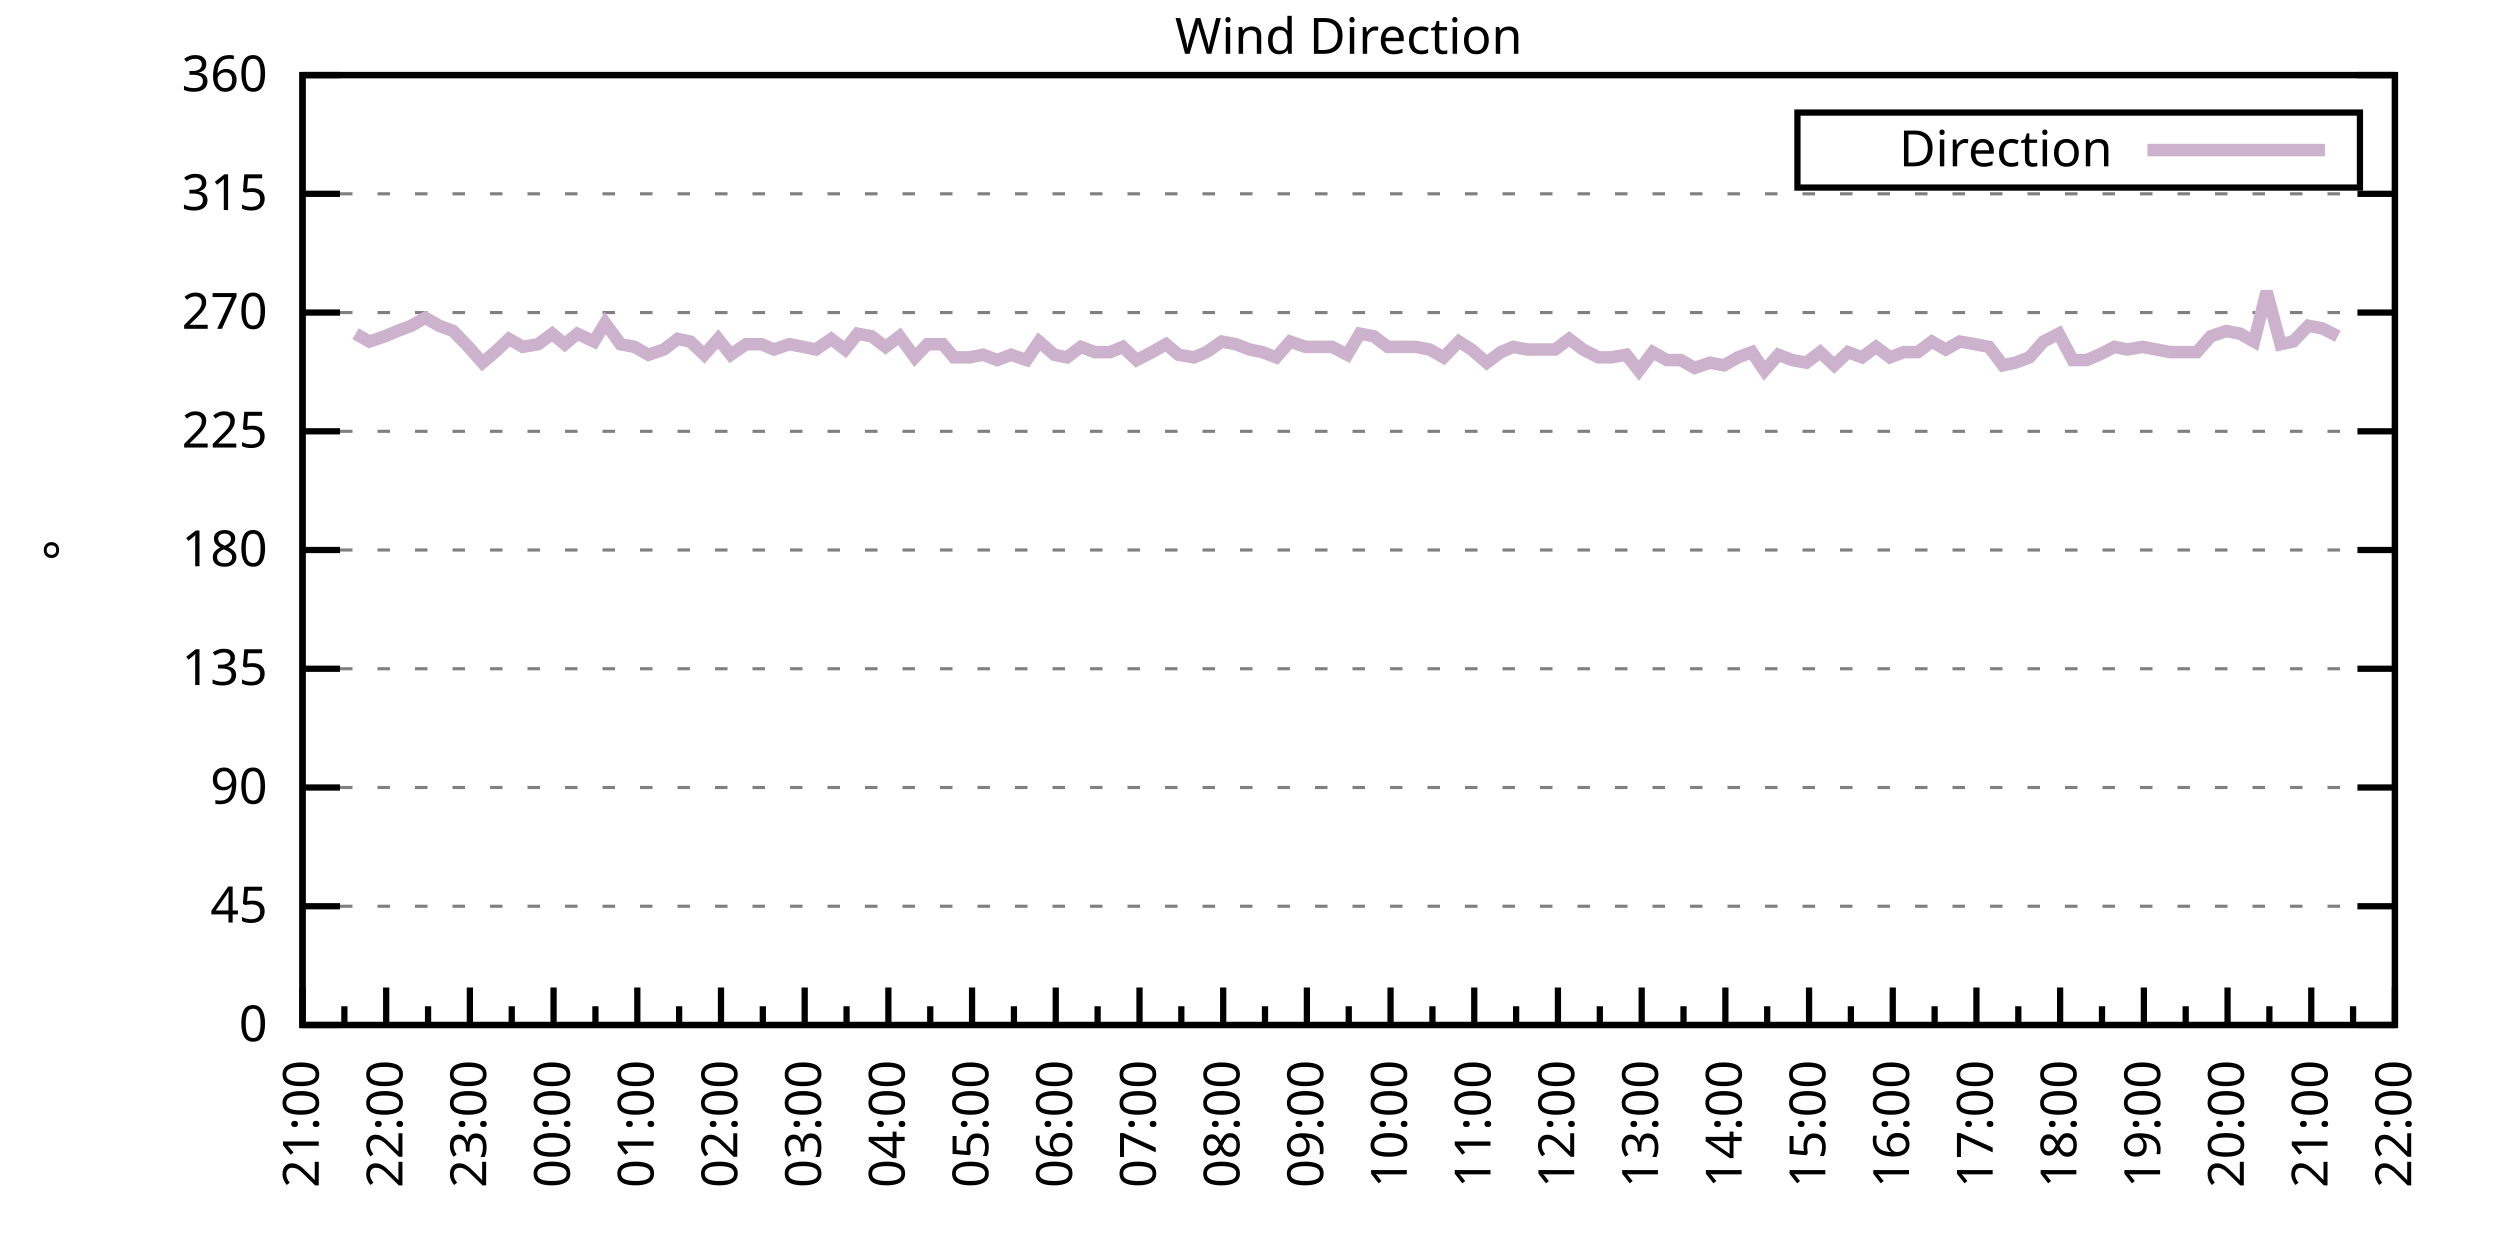
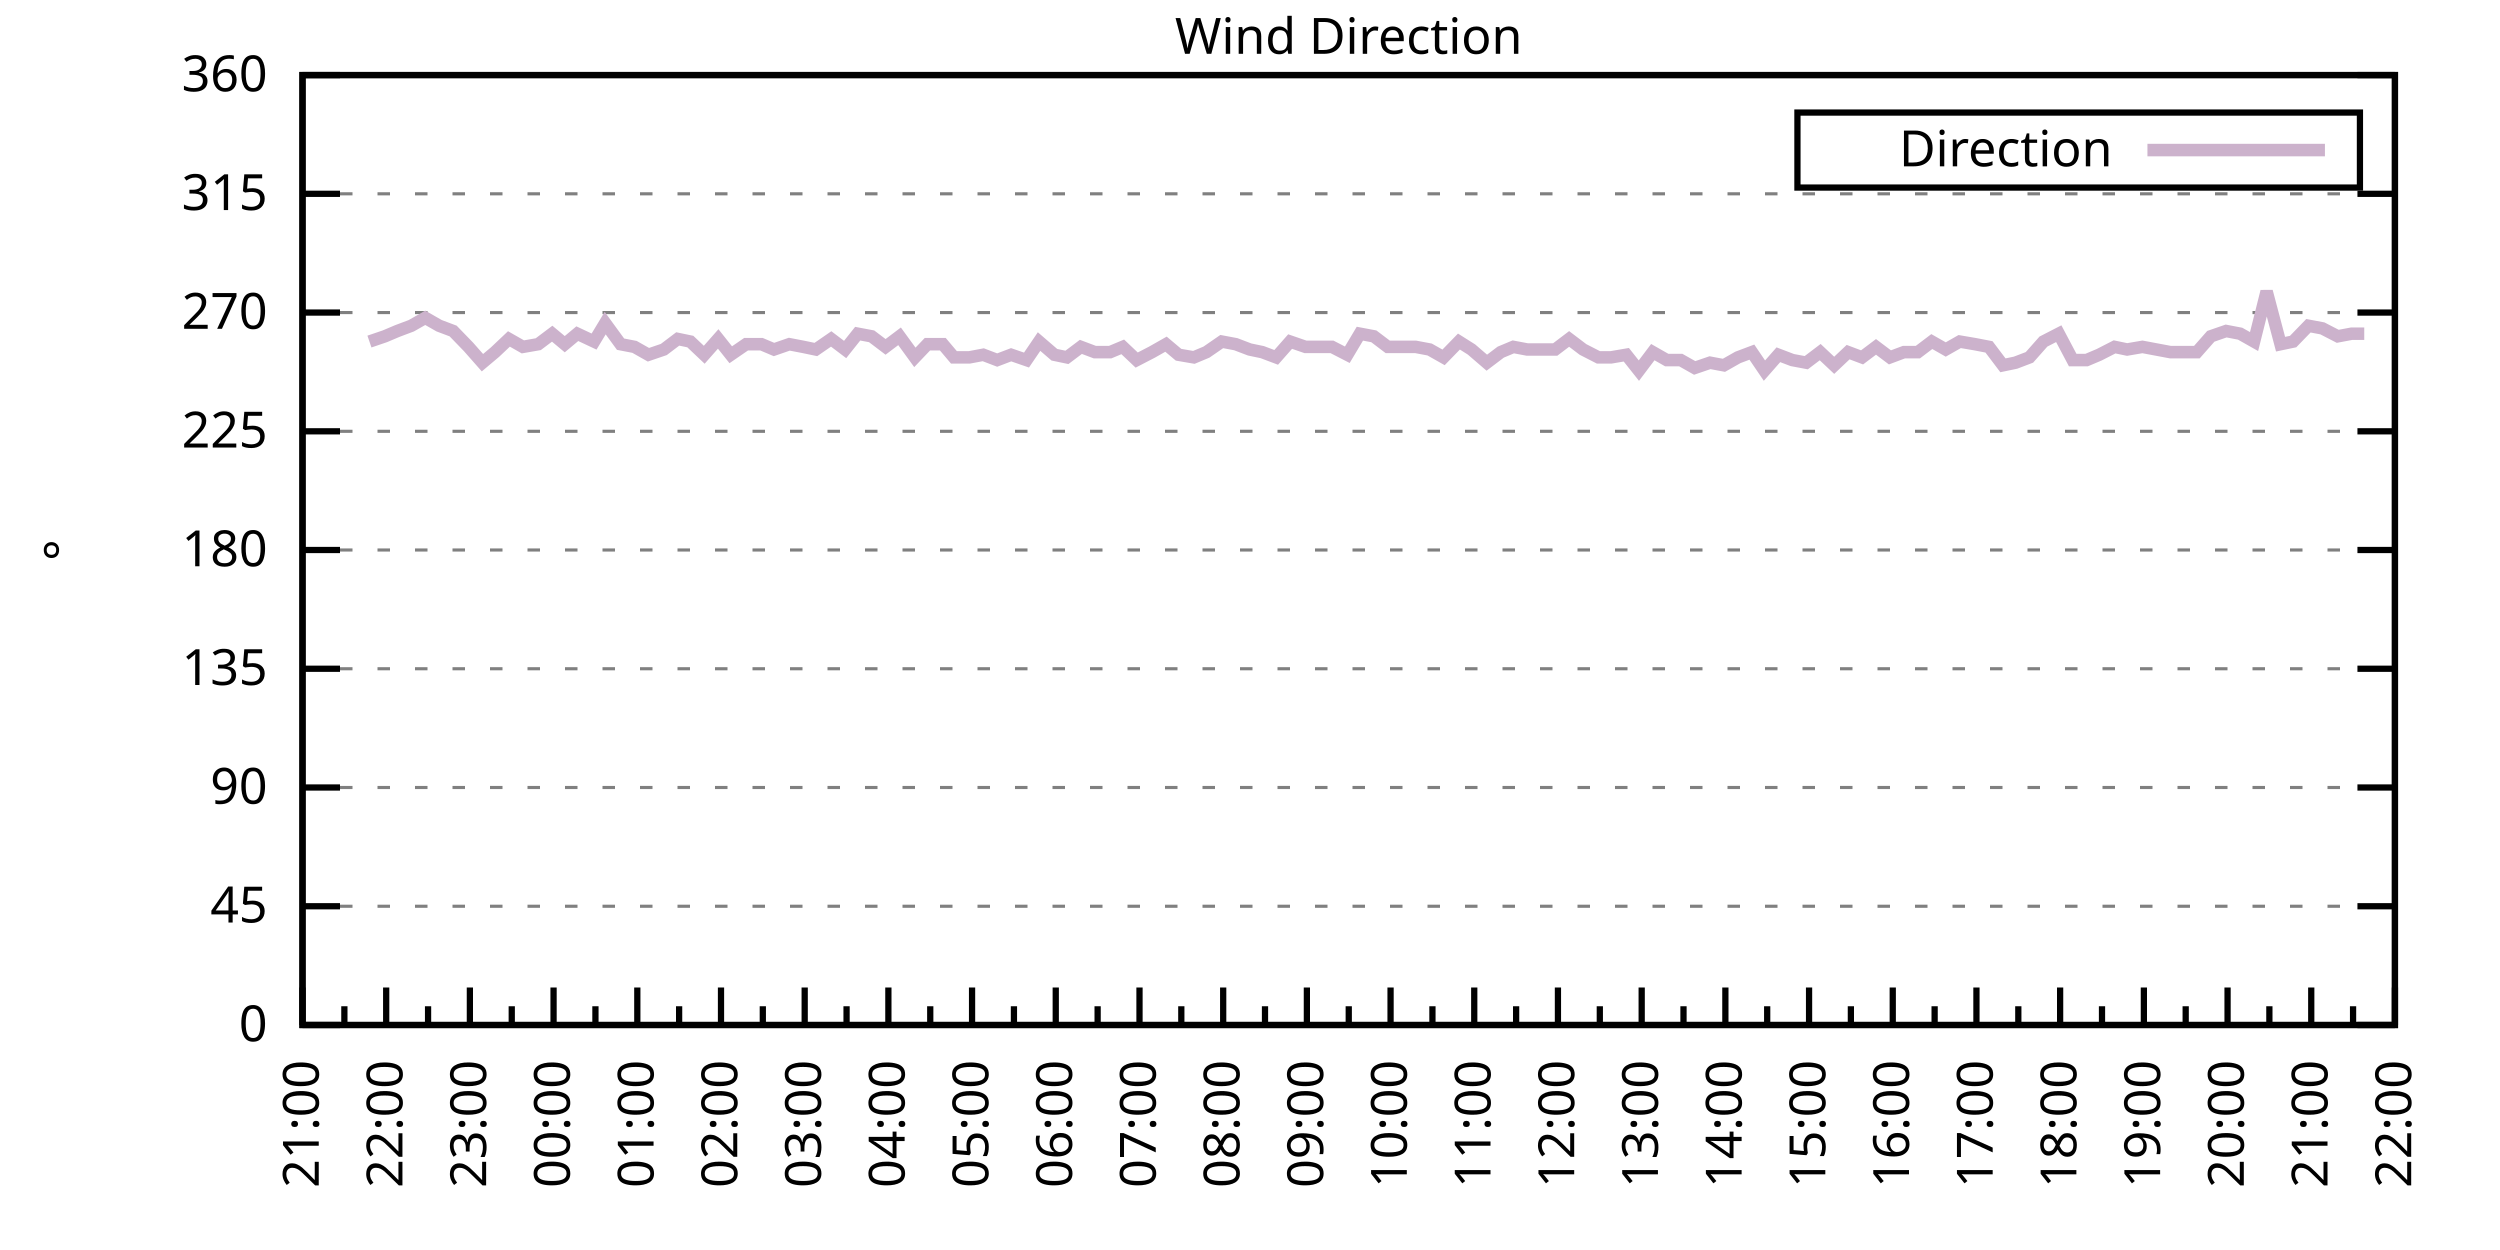
<svg xmlns="http://www.w3.org/2000/svg" xmlns:xlink="http://www.w3.org/1999/xlink" width="400" height="200" viewBox="0 0 400 200">
  <g id="gnuplot_canvas">
    <rect x="0" y="0" width="400" height="200" fill="none" />
    <defs>
      <circle id="gpDot" r="0.5" stroke-width="0.5" stroke="currentColor" />
      <path id="gpPt0" stroke-width="0.333" stroke="currentColor" d="M-1,0 h2 M0,-1 v2" />
      <path id="gpPt1" stroke-width="0.333" stroke="currentColor" d="M-1,-1 L1,1 M1,-1 L-1,1" />
      <path id="gpPt2" stroke-width="0.333" stroke="currentColor" d="M-1,0 L1,0 M0,-1 L0,1 M-1,-1 L1,1 M-1,1 L1,-1" />
      <rect id="gpPt3" stroke-width="0.333" stroke="currentColor" x="-1" y="-1" width="2" height="2" />
      <rect id="gpPt4" stroke-width="0.333" stroke="currentColor" fill="currentColor" x="-1" y="-1" width="2" height="2" />
      <circle id="gpPt5" stroke-width="0.333" stroke="currentColor" cx="0" cy="0" r="1" />
      <use xlink:href="#gpPt5" id="gpPt6" fill="currentColor" stroke="none" />
      <path id="gpPt7" stroke-width="0.333" stroke="currentColor" d="M0,-1.33 L-1.33,0.67 L1.33,0.67 z" />
      <use xlink:href="#gpPt7" id="gpPt8" fill="currentColor" stroke="none" />
      <use xlink:href="#gpPt7" id="gpPt9" stroke="currentColor" transform="rotate(180)" />
      <use xlink:href="#gpPt9" id="gpPt10" fill="currentColor" stroke="none" />
      <use xlink:href="#gpPt3" id="gpPt11" stroke="currentColor" transform="rotate(45)" />
      <use xlink:href="#gpPt11" id="gpPt12" fill="currentColor" stroke="none" />
      <path id="gpPt13" stroke-width="0.333" stroke="currentColor" d="M0,1.330 L1.265,0.411 L0.782,-1.067 L-0.782,-1.076 L-1.265,0.411 z" />
      <use xlink:href="#gpPt13" id="gpPt14" fill="currentColor" stroke="none" />
      <filter id="textbox" filterUnits="objectBoundingBox" x="0" y="0" height="1" width="1">
        <feFlood flood-color="white" flood-opacity="1" result="bgnd" />
        <feComposite in="SourceGraphic" in2="bgnd" operator="atop" />
      </filter>
      <filter id="greybox" filterUnits="objectBoundingBox" x="0" y="0" height="1" width="1">
        <feFlood flood-color="lightgrey" flood-opacity="1" result="grey" />
        <feComposite in="SourceGraphic" in2="grey" operator="atop" />
      </filter>
    </defs>
    <g fill="none" color="white" stroke="currentColor" stroke-width="1.00" stroke-linecap="butt" stroke-linejoin="miter">
</g>
    <g fill="none" color="black" stroke="currentColor" stroke-width="1.00" stroke-linecap="butt" stroke-linejoin="miter">
      <g stroke="none" shape-rendering="crispEdges">
        <polygon fill="rgb(255, 255, 255)" points="48.40,164.00 383.18,164.00 383.18,12.02 48.40,12.02 " />
      </g>
    </g>
    <g fill="none" color="black" stroke="currentColor" stroke-width="1.00" stroke-linecap="butt" stroke-linejoin="miter">
</g>
    <g fill="none" color="black" stroke="black" stroke-width="0.50" stroke-linecap="butt" stroke-linejoin="miter">
</g>
    <g fill="none" color="gray" stroke="currentColor" stroke-width="0.50" stroke-linecap="butt" stroke-linejoin="miter">
      <path stroke="gray" stroke-dasharray="2,4" class="gridline" d="M48.40,164.00 L383.19,164.00  " />
    </g>
    <g fill="none" color="gray" stroke="gray" stroke-width="1.00" stroke-linecap="butt" stroke-linejoin="miter">
</g>
    <g fill="none" color="black" stroke="currentColor" stroke-width="1.00" stroke-linecap="butt" stroke-linejoin="miter">
      <path stroke="black" d="M48.40,164.00 L54.40,164.00 M383.19,164.00 L377.19,164.00  " />
      <g transform="translate(42.80,166.60)" stroke="none" fill="black" font-family="Sans" font-size="8.00" text-anchor="end">
        <text>
          <tspan font-family="Sans"> 0</tspan>
        </text>
      </g>
    </g>
    <g fill="none" color="black" stroke="currentColor" stroke-width="1.00" stroke-linecap="butt" stroke-linejoin="miter">
</g>
    <g fill="none" color="black" stroke="black" stroke-width="0.50" stroke-linecap="butt" stroke-linejoin="miter">
</g>
    <g fill="none" color="gray" stroke="currentColor" stroke-width="0.50" stroke-linecap="butt" stroke-linejoin="miter">
      <path stroke="gray" stroke-dasharray="2,4" class="gridline" d="M48.40,145.00 L383.19,145.00  " />
    </g>
    <g fill="none" color="gray" stroke="gray" stroke-width="1.00" stroke-linecap="butt" stroke-linejoin="miter">
</g>
    <g fill="none" color="black" stroke="currentColor" stroke-width="1.00" stroke-linecap="butt" stroke-linejoin="miter">
      <path stroke="black" d="M48.40,145.00 L54.40,145.00 M383.19,145.00 L377.19,145.00  " />
      <g transform="translate(42.80,147.60)" stroke="none" fill="black" font-family="Sans" font-size="8.00" text-anchor="end">
        <text>
          <tspan font-family="Sans"> 45</tspan>
        </text>
      </g>
    </g>
    <g fill="none" color="black" stroke="currentColor" stroke-width="1.00" stroke-linecap="butt" stroke-linejoin="miter">
</g>
    <g fill="none" color="black" stroke="black" stroke-width="0.50" stroke-linecap="butt" stroke-linejoin="miter">
</g>
    <g fill="none" color="gray" stroke="currentColor" stroke-width="0.50" stroke-linecap="butt" stroke-linejoin="miter">
      <path stroke="gray" stroke-dasharray="2,4" class="gridline" d="M48.40,126.00 L383.19,126.00  " />
    </g>
    <g fill="none" color="gray" stroke="gray" stroke-width="1.00" stroke-linecap="butt" stroke-linejoin="miter">
</g>
    <g fill="none" color="black" stroke="currentColor" stroke-width="1.00" stroke-linecap="butt" stroke-linejoin="miter">
      <path stroke="black" d="M48.40,126.00 L54.40,126.00 M383.19,126.00 L377.19,126.00  " />
      <g transform="translate(42.80,128.60)" stroke="none" fill="black" font-family="Sans" font-size="8.00" text-anchor="end">
        <text>
          <tspan font-family="Sans"> 90</tspan>
        </text>
      </g>
    </g>
    <g fill="none" color="black" stroke="currentColor" stroke-width="1.00" stroke-linecap="butt" stroke-linejoin="miter">
</g>
    <g fill="none" color="black" stroke="black" stroke-width="0.50" stroke-linecap="butt" stroke-linejoin="miter">
</g>
    <g fill="none" color="gray" stroke="currentColor" stroke-width="0.50" stroke-linecap="butt" stroke-linejoin="miter">
      <path stroke="gray" stroke-dasharray="2,4" class="gridline" d="M48.40,107.00 L383.19,107.00  " />
    </g>
    <g fill="none" color="gray" stroke="gray" stroke-width="1.00" stroke-linecap="butt" stroke-linejoin="miter">
</g>
    <g fill="none" color="black" stroke="currentColor" stroke-width="1.00" stroke-linecap="butt" stroke-linejoin="miter">
      <path stroke="black" d="M48.40,107.00 L54.40,107.00 M383.19,107.00 L377.19,107.00  " />
      <g transform="translate(42.80,109.60)" stroke="none" fill="black" font-family="Sans" font-size="8.00" text-anchor="end">
        <text>
          <tspan font-family="Sans"> 135</tspan>
        </text>
      </g>
    </g>
    <g fill="none" color="black" stroke="currentColor" stroke-width="1.00" stroke-linecap="butt" stroke-linejoin="miter">
</g>
    <g fill="none" color="black" stroke="black" stroke-width="0.50" stroke-linecap="butt" stroke-linejoin="miter">
</g>
    <g fill="none" color="gray" stroke="currentColor" stroke-width="0.50" stroke-linecap="butt" stroke-linejoin="miter">
      <path stroke="gray" stroke-dasharray="2,4" class="gridline" d="M48.40,88.00 L383.19,88.00  " />
    </g>
    <g fill="none" color="gray" stroke="gray" stroke-width="1.00" stroke-linecap="butt" stroke-linejoin="miter">
</g>
    <g fill="none" color="black" stroke="currentColor" stroke-width="1.00" stroke-linecap="butt" stroke-linejoin="miter">
      <path stroke="black" d="M48.40,88.00 L54.40,88.00 M383.19,88.00 L377.19,88.00  " />
      <g transform="translate(42.80,90.60)" stroke="none" fill="black" font-family="Sans" font-size="8.00" text-anchor="end">
        <text>
          <tspan font-family="Sans"> 180</tspan>
        </text>
      </g>
    </g>
    <g fill="none" color="black" stroke="currentColor" stroke-width="1.00" stroke-linecap="butt" stroke-linejoin="miter">
</g>
    <g fill="none" color="black" stroke="black" stroke-width="0.50" stroke-linecap="butt" stroke-linejoin="miter">
</g>
    <g fill="none" color="gray" stroke="currentColor" stroke-width="0.50" stroke-linecap="butt" stroke-linejoin="miter">
      <path stroke="gray" stroke-dasharray="2,4" class="gridline" d="M48.40,69.01 L383.19,69.01  " />
    </g>
    <g fill="none" color="gray" stroke="gray" stroke-width="1.00" stroke-linecap="butt" stroke-linejoin="miter">
</g>
    <g fill="none" color="black" stroke="currentColor" stroke-width="1.00" stroke-linecap="butt" stroke-linejoin="miter">
      <path stroke="black" d="M48.40,69.01 L54.40,69.01 M383.19,69.01 L377.19,69.01  " />
      <g transform="translate(42.80,71.61)" stroke="none" fill="black" font-family="Sans" font-size="8.00" text-anchor="end">
        <text>
          <tspan font-family="Sans"> 225</tspan>
        </text>
      </g>
    </g>
    <g fill="none" color="black" stroke="currentColor" stroke-width="1.00" stroke-linecap="butt" stroke-linejoin="miter">
</g>
    <g fill="none" color="black" stroke="black" stroke-width="0.50" stroke-linecap="butt" stroke-linejoin="miter">
</g>
    <g fill="none" color="gray" stroke="currentColor" stroke-width="0.50" stroke-linecap="butt" stroke-linejoin="miter">
      <path stroke="gray" stroke-dasharray="2,4" class="gridline" d="M48.40,50.01 L383.19,50.01  " />
    </g>
    <g fill="none" color="gray" stroke="gray" stroke-width="1.00" stroke-linecap="butt" stroke-linejoin="miter">
</g>
    <g fill="none" color="black" stroke="currentColor" stroke-width="1.00" stroke-linecap="butt" stroke-linejoin="miter">
      <path stroke="black" d="M48.40,50.01 L54.40,50.01 M383.19,50.01 L377.19,50.01  " />
      <g transform="translate(42.80,52.61)" stroke="none" fill="black" font-family="Sans" font-size="8.00" text-anchor="end">
        <text>
          <tspan font-family="Sans"> 270</tspan>
        </text>
      </g>
    </g>
    <g fill="none" color="black" stroke="currentColor" stroke-width="1.00" stroke-linecap="butt" stroke-linejoin="miter">
</g>
    <g fill="none" color="black" stroke="black" stroke-width="0.50" stroke-linecap="butt" stroke-linejoin="miter">
</g>
    <g fill="none" color="gray" stroke="currentColor" stroke-width="0.50" stroke-linecap="butt" stroke-linejoin="miter">
      <path stroke="gray" stroke-dasharray="2,4" class="gridline" d="M48.40,31.01 L383.19,31.01  " />
    </g>
    <g fill="none" color="gray" stroke="gray" stroke-width="1.00" stroke-linecap="butt" stroke-linejoin="miter">
</g>
    <g fill="none" color="black" stroke="currentColor" stroke-width="1.00" stroke-linecap="butt" stroke-linejoin="miter">
      <path stroke="black" d="M48.40,31.01 L54.40,31.01 M383.19,31.01 L377.19,31.01  " />
      <g transform="translate(42.80,33.61)" stroke="none" fill="black" font-family="Sans" font-size="8.00" text-anchor="end">
        <text>
          <tspan font-family="Sans"> 315</tspan>
        </text>
      </g>
    </g>
    <g fill="none" color="black" stroke="currentColor" stroke-width="1.00" stroke-linecap="butt" stroke-linejoin="miter">
</g>
    <g fill="none" color="black" stroke="black" stroke-width="0.50" stroke-linecap="butt" stroke-linejoin="miter">
</g>
    <g fill="none" color="gray" stroke="currentColor" stroke-width="0.50" stroke-linecap="butt" stroke-linejoin="miter">
      <path stroke="gray" stroke-dasharray="2,4" class="gridline" d="M48.40,12.01 L383.19,12.01  " />
    </g>
    <g fill="none" color="gray" stroke="gray" stroke-width="1.00" stroke-linecap="butt" stroke-linejoin="miter">
</g>
    <g fill="none" color="black" stroke="currentColor" stroke-width="1.00" stroke-linecap="butt" stroke-linejoin="miter">
      <path stroke="black" d="M48.40,12.01 L54.40,12.01 M383.19,12.01 L377.19,12.01  " />
      <g transform="translate(42.80,14.61)" stroke="none" fill="black" font-family="Sans" font-size="8.00" text-anchor="end">
        <text>
          <tspan font-family="Sans"> 360</tspan>
        </text>
      </g>
    </g>
    <g fill="none" color="black" stroke="currentColor" stroke-width="1.00" stroke-linecap="butt" stroke-linejoin="miter">
      <path stroke="black" d="M48.40,164.00 L48.40,158.00  " />
      <g transform="translate(51.00,169.60) rotate(270)" stroke="none" fill="black" font-family="Sans" font-size="8.00" text-anchor="end">
        <text>
          <tspan font-family="Sans">21:00</tspan>
        </text>
      </g>
    </g>
    <g fill="none" color="black" stroke="currentColor" stroke-width="1.00" stroke-linecap="butt" stroke-linejoin="miter">
      <path stroke="black" d="M55.10,164.00 L55.10,161.00 M61.79,164.00 L61.79,158.00  " />
      <g transform="translate(64.39,169.60) rotate(270)" stroke="none" fill="black" font-family="Sans" font-size="8.00" text-anchor="end">
        <text>
          <tspan font-family="Sans">22:00</tspan>
        </text>
      </g>
    </g>
    <g fill="none" color="black" stroke="currentColor" stroke-width="1.00" stroke-linecap="butt" stroke-linejoin="miter">
      <path stroke="black" d="M68.49,164.00 L68.49,161.00 M75.18,164.00 L75.18,158.00  " />
      <g transform="translate(77.78,169.60) rotate(270)" stroke="none" fill="black" font-family="Sans" font-size="8.00" text-anchor="end">
        <text>
          <tspan font-family="Sans">23:00</tspan>
        </text>
      </g>
    </g>
    <g fill="none" color="black" stroke="currentColor" stroke-width="1.00" stroke-linecap="butt" stroke-linejoin="miter">
      <path stroke="black" d="M81.88,164.00 L81.88,161.00 M88.57,164.00 L88.57,158.00  " />
      <g transform="translate(91.17,169.60) rotate(270)" stroke="none" fill="black" font-family="Sans" font-size="8.00" text-anchor="end">
        <text>
          <tspan font-family="Sans">00:00</tspan>
        </text>
      </g>
    </g>
    <g fill="none" color="black" stroke="currentColor" stroke-width="1.00" stroke-linecap="butt" stroke-linejoin="miter">
      <path stroke="black" d="M95.27,164.00 L95.27,161.00 M101.97,164.00 L101.97,158.00  " />
      <g transform="translate(104.57,169.60) rotate(270)" stroke="none" fill="black" font-family="Sans" font-size="8.00" text-anchor="end">
        <text>
          <tspan font-family="Sans">01:00</tspan>
        </text>
      </g>
    </g>
    <g fill="none" color="black" stroke="currentColor" stroke-width="1.00" stroke-linecap="butt" stroke-linejoin="miter">
      <path stroke="black" d="M108.66,164.00 L108.66,161.00 M115.36,164.00 L115.36,158.00  " />
      <g transform="translate(117.96,169.60) rotate(270)" stroke="none" fill="black" font-family="Sans" font-size="8.00" text-anchor="end">
        <text>
          <tspan font-family="Sans">02:00</tspan>
        </text>
      </g>
    </g>
    <g fill="none" color="black" stroke="currentColor" stroke-width="1.00" stroke-linecap="butt" stroke-linejoin="miter">
      <path stroke="black" d="M122.05,164.00 L122.05,161.00 M128.75,164.00 L128.75,158.00  " />
      <g transform="translate(131.35,169.60) rotate(270)" stroke="none" fill="black" font-family="Sans" font-size="8.00" text-anchor="end">
        <text>
          <tspan font-family="Sans">03:00</tspan>
        </text>
      </g>
    </g>
    <g fill="none" color="black" stroke="currentColor" stroke-width="1.00" stroke-linecap="butt" stroke-linejoin="miter">
      <path stroke="black" d="M135.45,164.00 L135.45,161.00 M142.14,164.00 L142.14,158.00  " />
      <g transform="translate(144.74,169.60) rotate(270)" stroke="none" fill="black" font-family="Sans" font-size="8.00" text-anchor="end">
        <text>
          <tspan font-family="Sans">04:00</tspan>
        </text>
      </g>
    </g>
    <g fill="none" color="black" stroke="currentColor" stroke-width="1.00" stroke-linecap="butt" stroke-linejoin="miter">
      <path stroke="black" d="M148.84,164.00 L148.84,161.00 M155.53,164.00 L155.53,158.00  " />
      <g transform="translate(158.13,169.60) rotate(270)" stroke="none" fill="black" font-family="Sans" font-size="8.00" text-anchor="end">
        <text>
          <tspan font-family="Sans">05:00</tspan>
        </text>
      </g>
    </g>
    <g fill="none" color="black" stroke="currentColor" stroke-width="1.00" stroke-linecap="butt" stroke-linejoin="miter">
      <path stroke="black" d="M162.23,164.00 L162.23,161.00 M168.92,164.00 L168.92,158.00  " />
      <g transform="translate(171.52,169.60) rotate(270)" stroke="none" fill="black" font-family="Sans" font-size="8.00" text-anchor="end">
        <text>
          <tspan font-family="Sans">06:00</tspan>
        </text>
      </g>
    </g>
    <g fill="none" color="black" stroke="currentColor" stroke-width="1.00" stroke-linecap="butt" stroke-linejoin="miter">
      <path stroke="black" d="M175.62,164.00 L175.62,161.00 M182.32,164.00 L182.32,158.00  " />
      <g transform="translate(184.92,169.60) rotate(270)" stroke="none" fill="black" font-family="Sans" font-size="8.00" text-anchor="end">
        <text>
          <tspan font-family="Sans">07:00</tspan>
        </text>
      </g>
    </g>
    <g fill="none" color="black" stroke="currentColor" stroke-width="1.00" stroke-linecap="butt" stroke-linejoin="miter">
      <path stroke="black" d="M189.01,164.00 L189.01,161.00 M195.71,164.00 L195.71,158.00  " />
      <g transform="translate(198.31,169.60) rotate(270)" stroke="none" fill="black" font-family="Sans" font-size="8.00" text-anchor="end">
        <text>
          <tspan font-family="Sans">08:00</tspan>
        </text>
      </g>
    </g>
    <g fill="none" color="black" stroke="currentColor" stroke-width="1.00" stroke-linecap="butt" stroke-linejoin="miter">
      <path stroke="black" d="M202.40,164.00 L202.40,161.00 M209.10,164.00 L209.10,158.00  " />
      <g transform="translate(211.70,169.60) rotate(270)" stroke="none" fill="black" font-family="Sans" font-size="8.00" text-anchor="end">
        <text>
          <tspan font-family="Sans">09:00</tspan>
        </text>
      </g>
    </g>
    <g fill="none" color="black" stroke="currentColor" stroke-width="1.00" stroke-linecap="butt" stroke-linejoin="miter">
      <path stroke="black" d="M215.80,164.00 L215.80,161.00 M222.49,164.00 L222.49,158.00  " />
      <g transform="translate(225.09,169.60) rotate(270)" stroke="none" fill="black" font-family="Sans" font-size="8.00" text-anchor="end">
        <text>
          <tspan font-family="Sans">10:00</tspan>
        </text>
      </g>
    </g>
    <g fill="none" color="black" stroke="currentColor" stroke-width="1.00" stroke-linecap="butt" stroke-linejoin="miter">
      <path stroke="black" d="M229.19,164.00 L229.19,161.00 M235.88,164.00 L235.88,158.00  " />
      <g transform="translate(238.48,169.60) rotate(270)" stroke="none" fill="black" font-family="Sans" font-size="8.00" text-anchor="end">
        <text>
          <tspan font-family="Sans">11:00</tspan>
        </text>
      </g>
    </g>
    <g fill="none" color="black" stroke="currentColor" stroke-width="1.00" stroke-linecap="butt" stroke-linejoin="miter">
      <path stroke="black" d="M242.58,164.00 L242.58,161.00 M249.27,164.00 L249.27,158.00  " />
      <g transform="translate(251.87,169.60) rotate(270)" stroke="none" fill="black" font-family="Sans" font-size="8.00" text-anchor="end">
        <text>
          <tspan font-family="Sans">12:00</tspan>
        </text>
      </g>
    </g>
    <g fill="none" color="black" stroke="currentColor" stroke-width="1.00" stroke-linecap="butt" stroke-linejoin="miter">
      <path stroke="black" d="M255.97,164.00 L255.97,161.00 M262.67,164.00 L262.67,158.00  " />
      <g transform="translate(265.27,169.60) rotate(270)" stroke="none" fill="black" font-family="Sans" font-size="8.00" text-anchor="end">
        <text>
          <tspan font-family="Sans">13:00</tspan>
        </text>
      </g>
    </g>
    <g fill="none" color="black" stroke="currentColor" stroke-width="1.00" stroke-linecap="butt" stroke-linejoin="miter">
      <path stroke="black" d="M269.36,164.00 L269.36,161.00 M276.06,164.00 L276.06,158.00  " />
      <g transform="translate(278.66,169.60) rotate(270)" stroke="none" fill="black" font-family="Sans" font-size="8.00" text-anchor="end">
        <text>
          <tspan font-family="Sans">14:00</tspan>
        </text>
      </g>
    </g>
    <g fill="none" color="black" stroke="currentColor" stroke-width="1.00" stroke-linecap="butt" stroke-linejoin="miter">
      <path stroke="black" d="M282.75,164.00 L282.75,161.00 M289.45,164.00 L289.45,158.00  " />
      <g transform="translate(292.05,169.60) rotate(270)" stroke="none" fill="black" font-family="Sans" font-size="8.00" text-anchor="end">
        <text>
          <tspan font-family="Sans">15:00</tspan>
        </text>
      </g>
    </g>
    <g fill="none" color="black" stroke="currentColor" stroke-width="1.00" stroke-linecap="butt" stroke-linejoin="miter">
      <path stroke="black" d="M296.14,164.00 L296.14,161.00 M302.84,164.00 L302.84,158.00  " />
      <g transform="translate(305.44,169.60) rotate(270)" stroke="none" fill="black" font-family="Sans" font-size="8.00" text-anchor="end">
        <text>
          <tspan font-family="Sans">16:00</tspan>
        </text>
      </g>
    </g>
    <g fill="none" color="black" stroke="currentColor" stroke-width="1.00" stroke-linecap="butt" stroke-linejoin="miter">
      <path stroke="black" d="M309.54,164.00 L309.54,161.00 M316.23,164.00 L316.23,158.00  " />
      <g transform="translate(318.83,169.60) rotate(270)" stroke="none" fill="black" font-family="Sans" font-size="8.00" text-anchor="end">
        <text>
          <tspan font-family="Sans">17:00</tspan>
        </text>
      </g>
    </g>
    <g fill="none" color="black" stroke="currentColor" stroke-width="1.00" stroke-linecap="butt" stroke-linejoin="miter">
      <path stroke="black" d="M322.93,164.00 L322.93,161.00 M329.62,164.00 L329.62,158.00  " />
      <g transform="translate(332.22,169.60) rotate(270)" stroke="none" fill="black" font-family="Sans" font-size="8.00" text-anchor="end">
        <text>
          <tspan font-family="Sans">18:00</tspan>
        </text>
      </g>
    </g>
    <g fill="none" color="black" stroke="currentColor" stroke-width="1.00" stroke-linecap="butt" stroke-linejoin="miter">
      <path stroke="black" d="M336.32,164.00 L336.32,161.00 M343.02,164.00 L343.02,158.00  " />
      <g transform="translate(345.62,169.60) rotate(270)" stroke="none" fill="black" font-family="Sans" font-size="8.00" text-anchor="end">
        <text>
          <tspan font-family="Sans">19:00</tspan>
        </text>
      </g>
    </g>
    <g fill="none" color="black" stroke="currentColor" stroke-width="1.00" stroke-linecap="butt" stroke-linejoin="miter">
      <path stroke="black" d="M349.71,164.00 L349.71,161.00 M356.41,164.00 L356.41,158.00  " />
      <g transform="translate(359.01,169.60) rotate(270)" stroke="none" fill="black" font-family="Sans" font-size="8.00" text-anchor="end">
        <text>
          <tspan font-family="Sans">20:00</tspan>
        </text>
      </g>
    </g>
    <g fill="none" color="black" stroke="currentColor" stroke-width="1.00" stroke-linecap="butt" stroke-linejoin="miter">
      <path stroke="black" d="M363.10,164.00 L363.10,161.00 M369.80,164.00 L369.80,158.00  " />
      <g transform="translate(372.40,169.60) rotate(270)" stroke="none" fill="black" font-family="Sans" font-size="8.00" text-anchor="end">
        <text>
          <tspan font-family="Sans">21:00</tspan>
        </text>
      </g>
    </g>
    <g fill="none" color="black" stroke="currentColor" stroke-width="1.00" stroke-linecap="butt" stroke-linejoin="miter">
      <path stroke="black" d="M376.49,164.00 L376.49,161.00 M383.19,164.00 L383.19,158.00  " />
      <g transform="translate(385.79,169.60) rotate(270)" stroke="none" fill="black" font-family="Sans" font-size="8.00" text-anchor="end">
        <text>
          <tspan font-family="Sans">22:00</tspan>
        </text>
      </g>
    </g>
    <g fill="none" color="black" stroke="currentColor" stroke-width="1.00" stroke-linecap="butt" stroke-linejoin="miter">
</g>
    <g fill="none" color="black" stroke="currentColor" stroke-width="1.00" stroke-linecap="butt" stroke-linejoin="miter">
      <path stroke="black" d="M48.40,12.01 L48.40,164.00 L383.19,164.00 L383.19,12.01 L48.40,12.01 Z  " />
    </g>
    <g fill="none" color="black" stroke="currentColor" stroke-width="1.00" stroke-linecap="butt" stroke-linejoin="miter">
      <g transform="translate(12.80,88.01) rotate(270)" stroke="none" fill="black" font-family="Sans" font-size="8.00" text-anchor="middle">
        <text>
          <tspan font-family="Sans">°</tspan>
        </text>
      </g>
    </g>
    <g fill="none" color="black" stroke="currentColor" stroke-width="1.00" stroke-linecap="butt" stroke-linejoin="miter">
</g>
    <g fill="none" color="black" stroke="currentColor" stroke-width="1.00" stroke-linecap="butt" stroke-linejoin="miter">
      <path stroke="black" d="M287.59,30.01 L287.59,18.01 L377.59,18.01 L377.59,30.01 L287.59,30.01 Z  " />
    </g>
    <g id="Wind_direction_plot_1">
      <g fill="none" color="white" stroke="black" stroke-width="2.00" stroke-linecap="butt" stroke-linejoin="miter">
</g>
      <g fill="none" color="black" stroke="currentColor" stroke-width="2.00" stroke-linecap="butt" stroke-linejoin="miter">
        <g transform="translate(337.99,26.61)" stroke="none" fill="black" font-family="Sans" font-size="8.00" text-anchor="end">
          <text>
            <tspan font-family="Sans">Direction</tspan>
          </text>
        </g>
      </g>
      <g fill="none" color="black" stroke="currentColor" stroke-width="2.00" stroke-linecap="butt" stroke-linejoin="miter">
-         <path stroke="rgb(204, 178, 204)" d="M343.59,24.01 L371.99,24.01 M56.88,53.39 L59.11,54.65 L61.57,53.81 L63.58,52.96 L65.81,52.12 L68.04,50.85   L70.27,52.12 L72.50,52.96 L74.96,55.50 L77.19,58.03 L79.20,56.34 L81.43,54.23 L83.66,55.50 L86.12,55.07   L88.35,53.39 L90.36,55.07 L92.37,53.39 L95.05,54.65 L96.83,51.70 L99.29,55.07 L101.52,55.50 L103.75,56.76   L106.21,55.92 L108.44,54.23 L110.45,54.65 L112.68,56.76 L114.91,54.23 L116.92,56.76 L119.38,55.07 L121.83,55.07   L123.84,55.92 L126.29,55.07 L128.53,55.50 L130.54,55.92 L132.99,54.23 L135.22,55.92 L137.23,53.39 L139.46,53.81   L141.69,55.50 L143.93,53.81 L146.38,57.18 L148.39,55.07 L150.85,55.07 L152.63,57.18 L155.09,57.18 L157.32,56.76   L159.55,57.61 L161.78,56.76 L164.24,57.61 L166.25,54.65 L168.70,56.76 L170.71,57.18 L172.94,55.50 L175.17,56.34   L177.63,56.34 L179.64,55.50 L181.87,57.61 L184.32,56.34 L186.56,55.07 L188.57,56.76 L191.02,57.18 L193.03,56.34   L195.48,54.65 L197.72,55.07 L199.95,55.92 L201.96,56.34 L204.19,57.18 L206.42,54.65 L208.88,55.50 L211.11,55.50   L213.12,55.50 L215.57,56.76 L217.58,53.39 L219.81,53.81 L222.04,55.50 L224.28,55.50 L226.51,55.50 L228.74,55.92   L230.97,57.18 L233.43,54.65 L235.44,55.92 L237.89,58.03 L240.12,56.34 L242.13,55.50 L244.36,55.92 L246.60,55.92   L248.83,55.92 L251.06,54.23 L253.29,55.92 L255.75,57.18 L257.76,57.18 L260.21,56.76 L262.22,59.30 L264.45,56.34   L266.68,57.61 L268.92,57.61 L271.15,58.87 L273.60,58.03 L275.83,58.45 L278.07,57.18 L280.30,56.34 L282.31,59.30   L284.54,56.76 L286.77,57.61 L289.00,58.03 L291.23,56.34 L293.47,58.45 L295.70,56.34 L297.93,57.18 L300.16,55.50   L302.39,57.18 L304.63,56.34 L306.86,56.34 L309.09,54.65 L311.32,55.92 L313.55,54.65 L316.01,55.07 L318.24,55.50   L320.47,58.45 L322.48,58.03 L324.71,57.18 L326.95,54.65 L329.40,53.39 L331.63,57.61 L333.86,57.61 L335.87,56.76   L338.33,55.50 L340.34,55.92 L342.79,55.50 L345.02,55.92 L347.26,56.34 L349.26,56.34 L351.50,56.34 L353.73,53.81   L356.18,52.96 L358.42,53.39 L360.65,54.65 L362.66,46.63 L364.89,55.07 L366.90,54.65 L369.35,52.12 L371.58,52.54   L374.04,53.81  " />
+         <path stroke="rgb(204, 178, 204)" d="M343.59,24.01 L371.99,24.01 M59.11,54.65 L61.57,53.81 L63.58,52.96 L65.81,52.12 L68.04,50.85 L70.27,52.12   L72.50,52.96 L74.96,55.50 L77.19,58.03 L79.20,56.34 L81.43,54.23 L83.66,55.50 L86.12,55.07 L88.35,53.39   L90.36,55.07 L92.37,53.39 L95.05,54.65 L96.83,51.70 L99.29,55.07 L101.52,55.50 L103.75,56.76 L106.21,55.92   L108.44,54.23 L110.45,54.65 L112.68,56.76 L114.91,54.23 L116.92,56.76 L119.38,55.07 L121.83,55.07 L123.84,55.92   L126.29,55.07 L128.53,55.50 L130.54,55.92 L132.99,54.23 L135.22,55.92 L137.23,53.39 L139.46,53.81 L141.69,55.50   L143.93,53.81 L146.38,57.18 L148.39,55.07 L150.85,55.07 L152.63,57.18 L155.09,57.18 L157.32,56.76 L159.55,57.61   L161.78,56.76 L164.24,57.61 L166.25,54.65 L168.70,56.76 L170.71,57.18 L172.94,55.50 L175.17,56.34 L177.63,56.34   L179.64,55.50 L181.87,57.61 L184.32,56.34 L186.56,55.07 L188.57,56.76 L191.02,57.18 L193.03,56.34 L195.48,54.65   L197.72,55.07 L199.95,55.92 L201.96,56.34 L204.19,57.18 L206.42,54.65 L208.88,55.50 L211.11,55.50 L213.12,55.50   L215.57,56.76 L217.58,53.39 L219.81,53.81 L222.04,55.50 L224.28,55.50 L226.51,55.50 L228.74,55.92 L230.97,57.18   L233.43,54.65 L235.44,55.92 L237.89,58.03 L240.12,56.34 L242.13,55.50 L244.36,55.92 L246.60,55.92 L248.83,55.92   L251.06,54.23 L253.29,55.92 L255.75,57.18 L257.76,57.18 L260.21,56.76 L262.22,59.30 L264.45,56.34 L266.68,57.61   L268.92,57.61 L271.15,58.87 L273.60,58.03 L275.83,58.45 L278.07,57.18 L280.30,56.34 L282.31,59.30 L284.54,56.76   L286.77,57.61 L289.00,58.03 L291.23,56.34 L293.47,58.45 L295.70,56.34 L297.93,57.18 L300.16,55.50 L302.39,57.18   L304.63,56.34 L306.86,56.34 L309.09,54.65 L311.32,55.92 L313.55,54.65 L316.01,55.07 L318.24,55.50 L320.47,58.45   L322.48,58.03 L324.71,57.18 L326.95,54.65 L329.40,53.39 L331.63,57.61 L333.86,57.61 L335.87,56.76 L338.33,55.50   L340.34,55.92 L342.79,55.50 L345.02,55.92 L347.26,56.34 L349.26,56.34 L351.50,56.34 L353.73,53.81 L356.18,52.96   L358.42,53.39 L360.65,54.65 L362.66,46.63 L364.89,55.07 L366.90,54.65 L369.35,52.12 L371.58,52.54 L374.04,53.81   L376.27,53.39 L378.28,53.39  " />
      </g>
    </g>
    <g fill="none" color="black" stroke="currentColor" stroke-width="2.00" stroke-linecap="butt" stroke-linejoin="miter">
</g>
    <g fill="none" color="black" stroke="black" stroke-width="1.00" stroke-linecap="butt" stroke-linejoin="miter">
</g>
    <g fill="none" color="black" stroke="currentColor" stroke-width="1.00" stroke-linecap="butt" stroke-linejoin="miter">
      <path stroke="black" d="M48.40,12.01 L48.40,164.00 L383.19,164.00 L383.19,12.01 L48.40,12.01 Z  " />
    </g>
    <g fill="none" color="black" stroke="currentColor" stroke-width="1.00" stroke-linecap="butt" stroke-linejoin="miter">
      <g transform="translate(215.79,8.61)" stroke="none" fill="black" font-family="Sans" font-size="8.00" text-anchor="middle">
        <text>
          <tspan font-family="Sans">Wind Direction</tspan>
        </text>
      </g>
    </g>
    <g fill="none" color="black" stroke="currentColor" stroke-width="1.00" stroke-linecap="butt" stroke-linejoin="miter">
</g>
  </g>
</svg>
